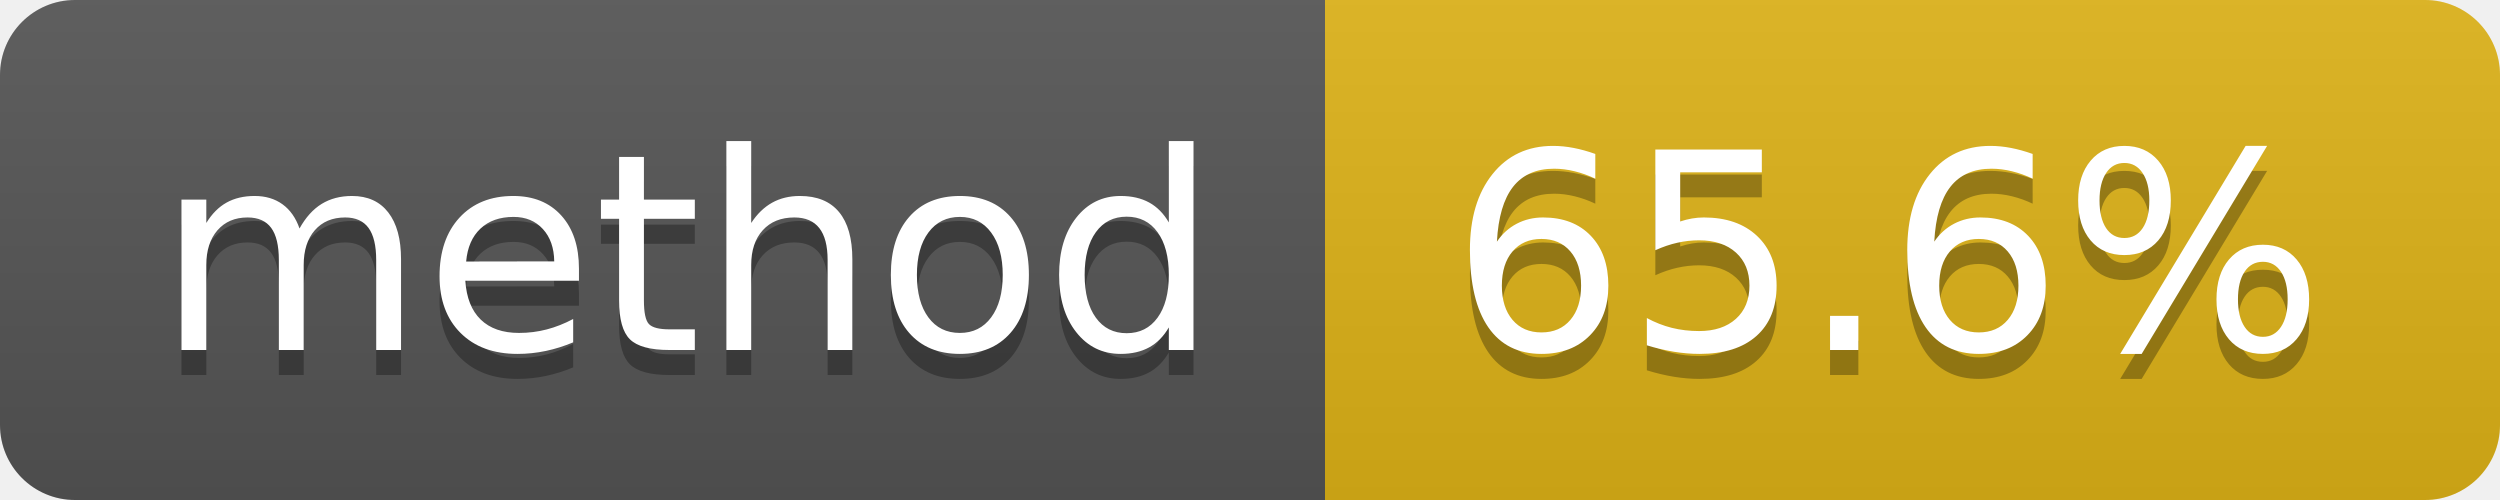
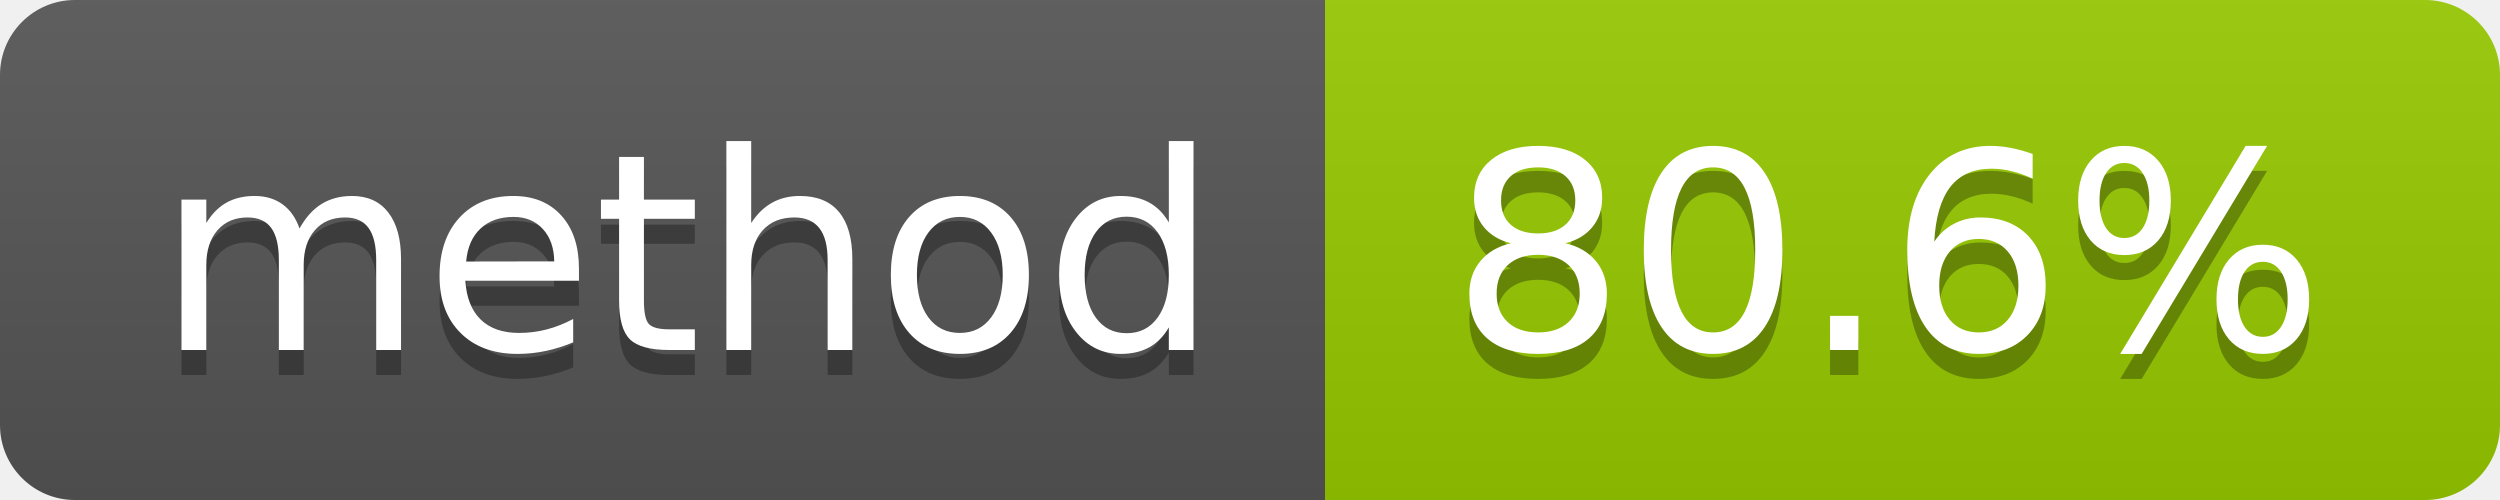
- <svg xmlns="http://www.w3.org/2000/svg" width="100" height="20" role="img" aria-label="method: 65.6%">
+ <svg xmlns="http://www.w3.org/2000/svg" width="100" height="20" role="img" aria-label="method: 80.6%">
  <linearGradient id="s" x2="0" y2="100%">
    <stop offset="0" stop-color="#bbb" stop-opacity=".1" />
    <stop offset="1" stop-opacity=".1" />
  </linearGradient>
  <clipPath id="r">
    <rect width="100" height="20" rx="3" fill="#fff" />
  </clipPath>
  <g clip-path="url(#r)">
    <rect width="53" height="20" fill="#555" />
-     <rect x="53" width="47" height="20" fill="#dfb317" />
+     <rect x="53" width="47" height="20" fill="#97ca00" />
    <rect width="100" height="20" fill="url(#s)" />
  </g>
  <g fill="#fff" text-anchor="middle" font-family="Verdana,Geneva,DejaVu Sans,sans-serif" text-rendering="geometricPrecision" font-size="110">
    <text aria-hidden="true" x="275" y="150" fill="#010101" fill-opacity=".3" transform="scale(.1)" textLength="430">method</text>
    <text x="275" y="140" transform="scale(.1)" fill="#fff" textLength="430">method</text>
-     <text aria-hidden="true" x="755" y="150" fill="#010101" fill-opacity=".3" transform="scale(.1)" textLength="370">65.6%</text>
-     <text x="755" y="140" transform="scale(.1)" fill="#fff" textLength="370">65.6%</text>
+     <text aria-hidden="true" x="755" y="150" fill="#010101" fill-opacity=".3" transform="scale(.1)" textLength="370">80.6%</text>
+     <text x="755" y="140" transform="scale(.1)" fill="#fff" textLength="370">80.6%</text>
  </g>
</svg>
